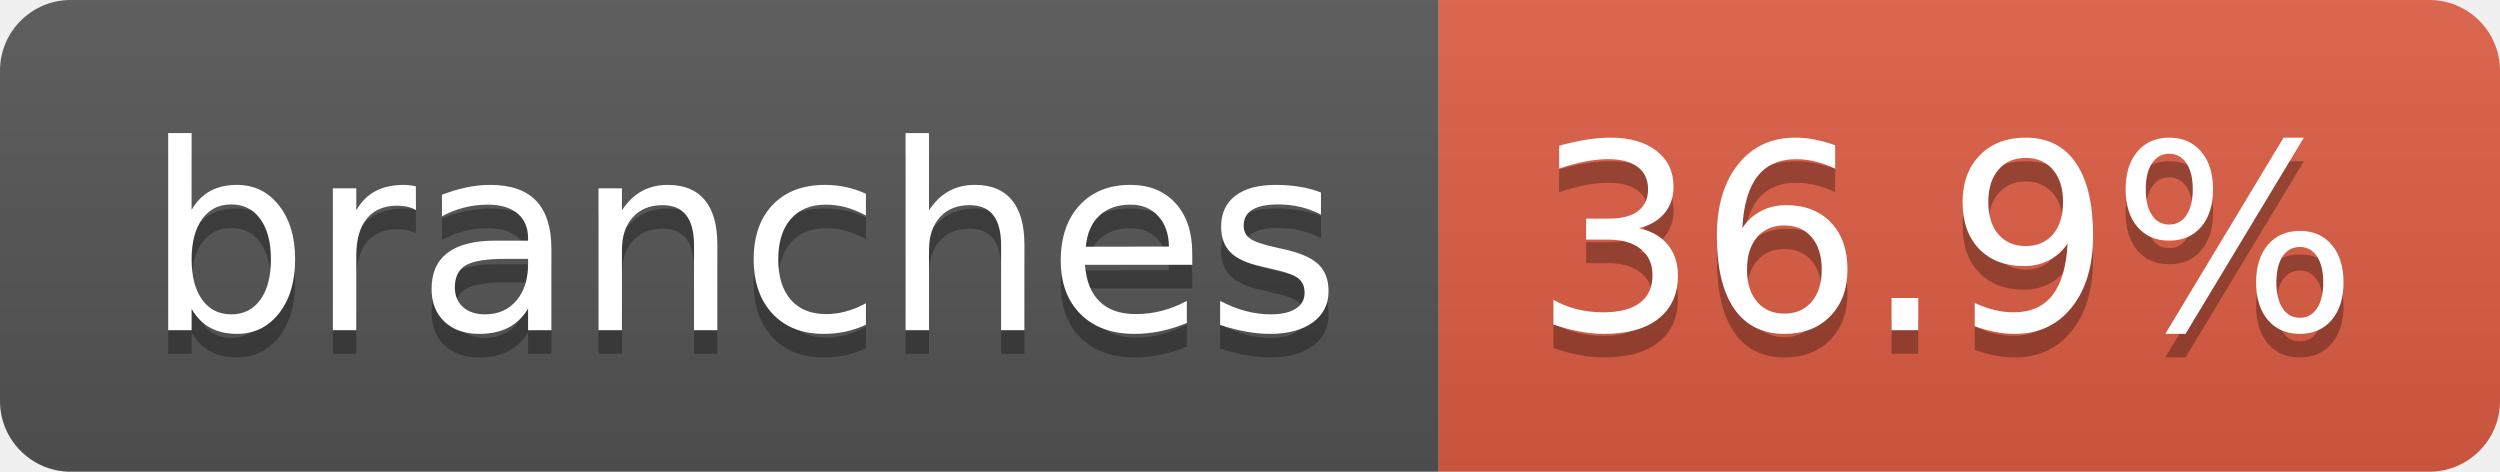
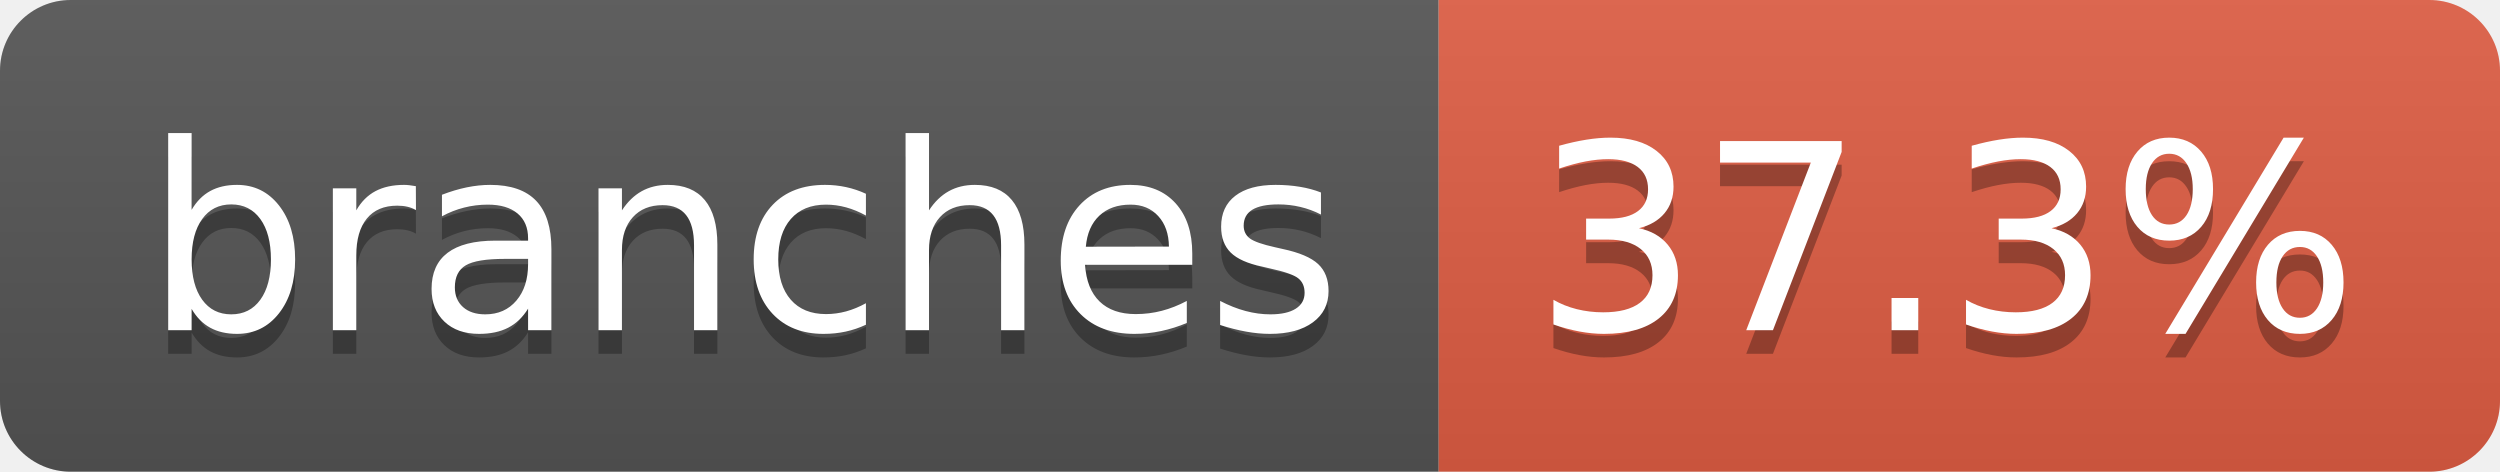
- <svg xmlns="http://www.w3.org/2000/svg" width="106" height="20" role="img" aria-label="branches: 36.9%">
+ <svg xmlns="http://www.w3.org/2000/svg" width="106" height="20" role="img" aria-label="branches: 37.3%">
  <linearGradient id="s" x2="0" y2="100%">
    <stop offset="0" stop-color="#bbb" stop-opacity=".1" />
    <stop offset="1" stop-opacity=".1" />
  </linearGradient>
  <clipPath id="r">
    <rect width="106" height="20" rx="3" fill="#fff" />
  </clipPath>
  <g clip-path="url(#r)">
    <rect width="61" height="20" fill="#555" />
    <rect x="61" width="45" height="20" fill="#e05d44" />
    <rect width="106" height="20" fill="url(#s)" />
  </g>
  <g fill="#fff" text-anchor="middle" font-family="Verdana,Geneva,DejaVu Sans,sans-serif" text-rendering="geometricPrecision" font-size="110">
    <text aria-hidden="true" x="315" y="150" fill="#010101" fill-opacity=".3" transform="scale(.1)" textLength="507">branches</text>
    <text x="315" y="140" transform="scale(.1)" fill="#fff" textLength="507">branches</text>
-     <text aria-hidden="true" x="825" y="150" fill="#010101" fill-opacity=".3" transform="scale(.1)" textLength="350">36.9%</text>
-     <text x="825" y="140" transform="scale(.1)" fill="#fff" textLength="350">36.9%</text>
+     <text aria-hidden="true" x="825" y="150" fill="#010101" fill-opacity=".3" transform="scale(.1)" textLength="350">37.3%</text>
+     <text x="825" y="140" transform="scale(.1)" fill="#fff" textLength="350">37.3%</text>
  </g>
</svg>
